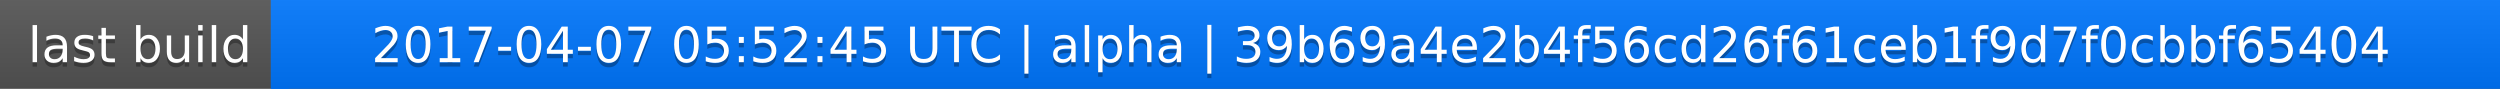
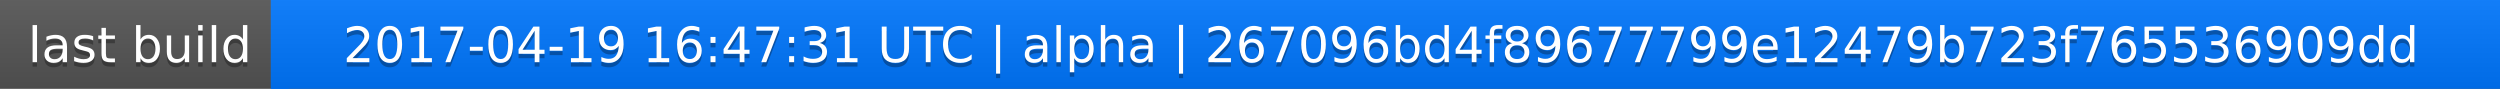
<svg xmlns="http://www.w3.org/2000/svg" width="563" height="20">
  <linearGradient id="a" x2="0" y2="100%">
    <stop offset="0" stop-color="#bbb" stop-opacity=".1" />
    <stop offset="1" stop-opacity=".1" />
  </linearGradient>
  <rect rx="0" width="563" height="20" fill="#555" />
  <rect rx="0" x="61" width="502" height="20" fill="#07f" />
  <path fill="#07f" d="M61 0h4v20h-4z" />
  <rect rx="0" width="563" height="20" fill="url(#a)" />
  <g fill="#fff" text-anchor="middle" font-family="DejaVu Sans,Verdana,Geneva,sans-serif" font-size="11">
    <text x="31.5" y="15" fill="#010101" fill-opacity=".3">last build</text>
    <text x="31.5" y="14">last build</text>
-     <text x="311" y="15" fill="#010101" fill-opacity=".3">2017-04-07 05:52:45 UTC | alpha | 39b69a4e2b4f56cd26f61ceb1f9d7f0cbbf65404</text>
-     <text x="311" y="14">2017-04-07 05:52:45 UTC | alpha | 39b69a4e2b4f56cd26f61ceb1f9d7f0cbbf65404</text>
+     <text x="311" y="15" fill="#010101" fill-opacity=".3">2017-04-19 16:47:31 UTC | alpha | 267096bd4f89677799e12479b723f765536909dd</text>
+     <text x="311" y="14">2017-04-19 16:47:31 UTC | alpha | 267096bd4f89677799e12479b723f765536909dd</text>
  </g>
</svg>
